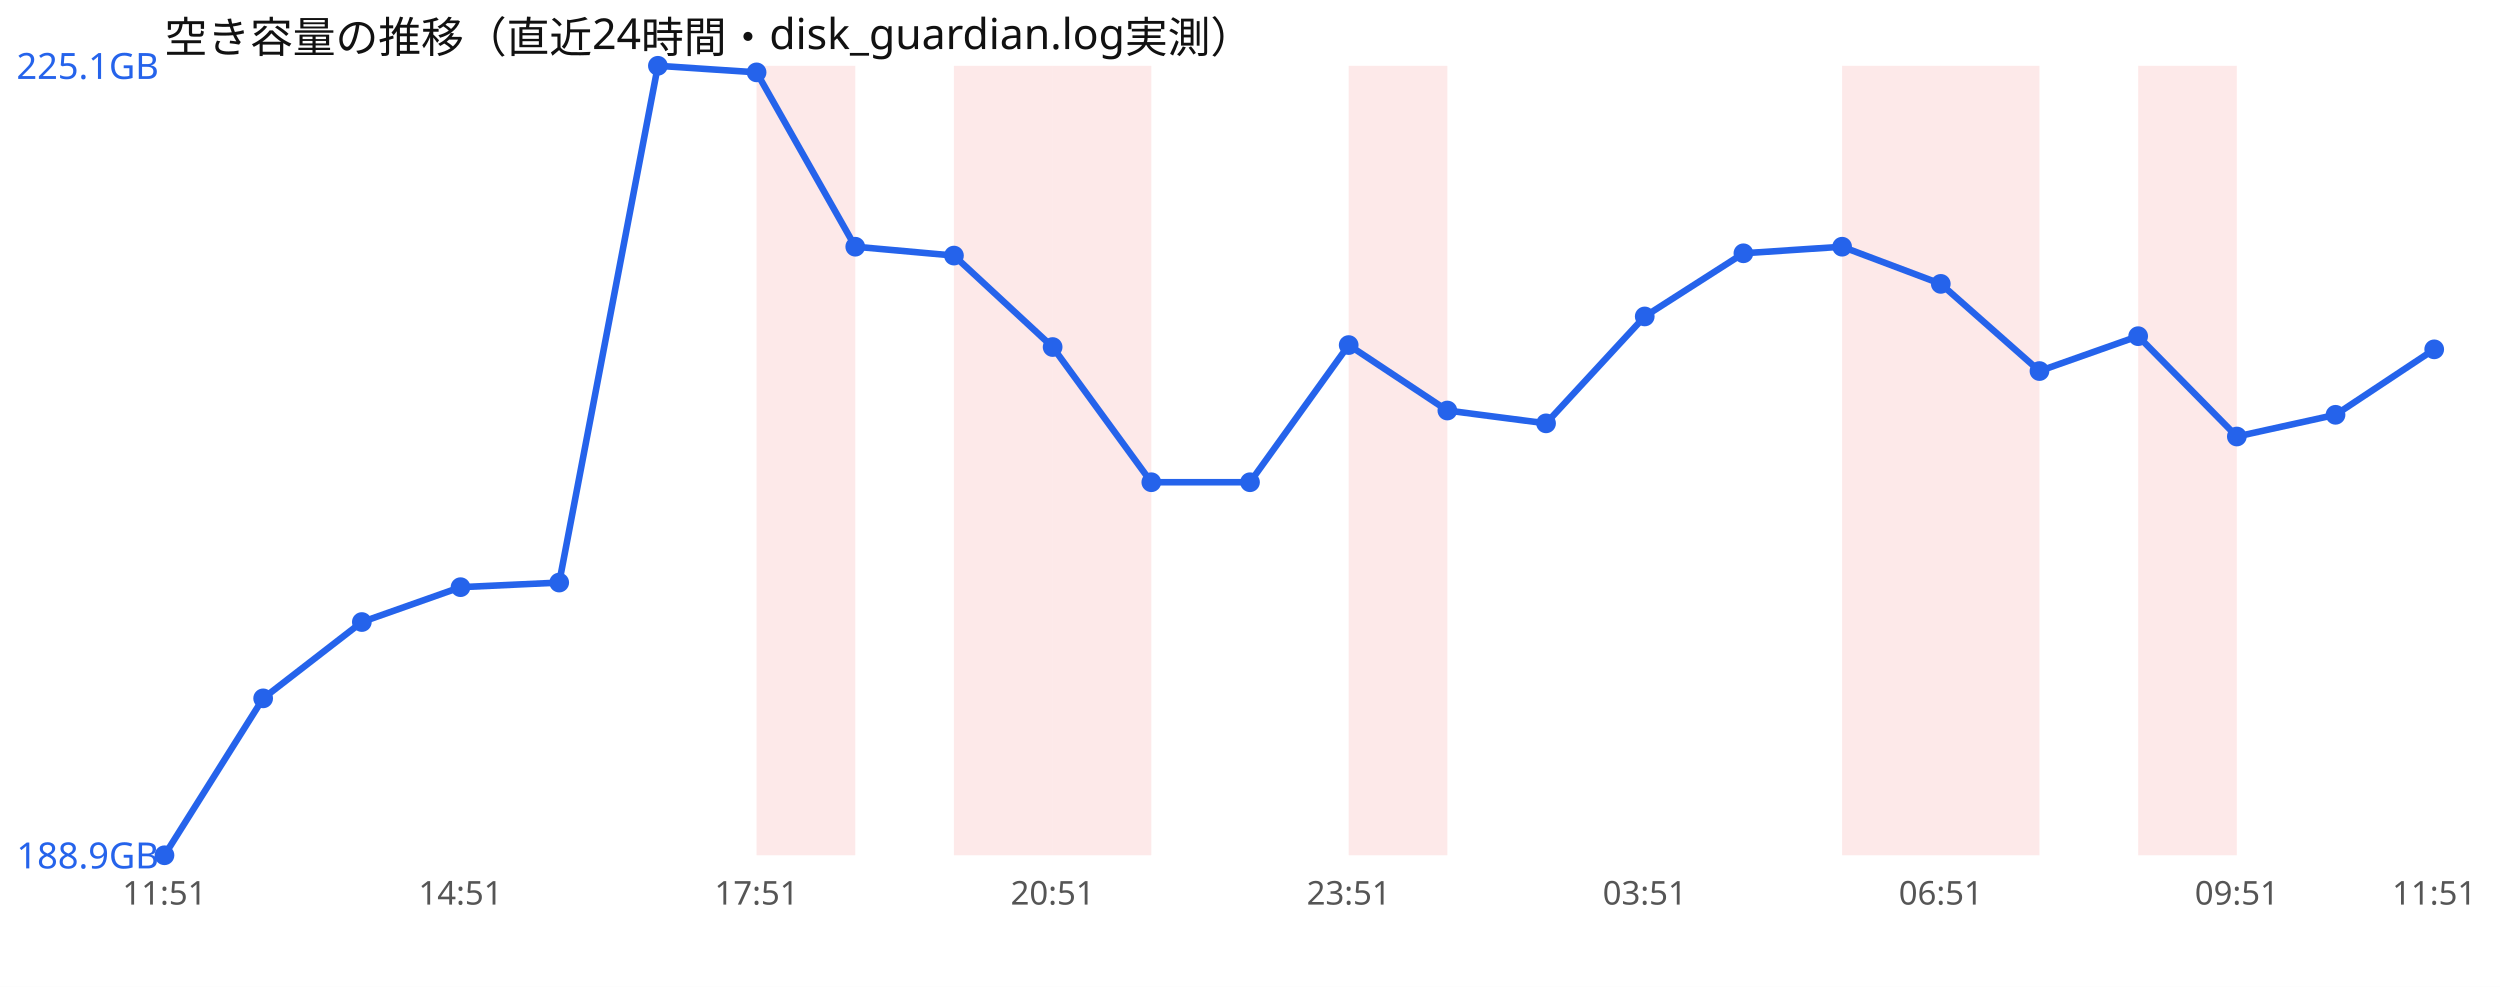
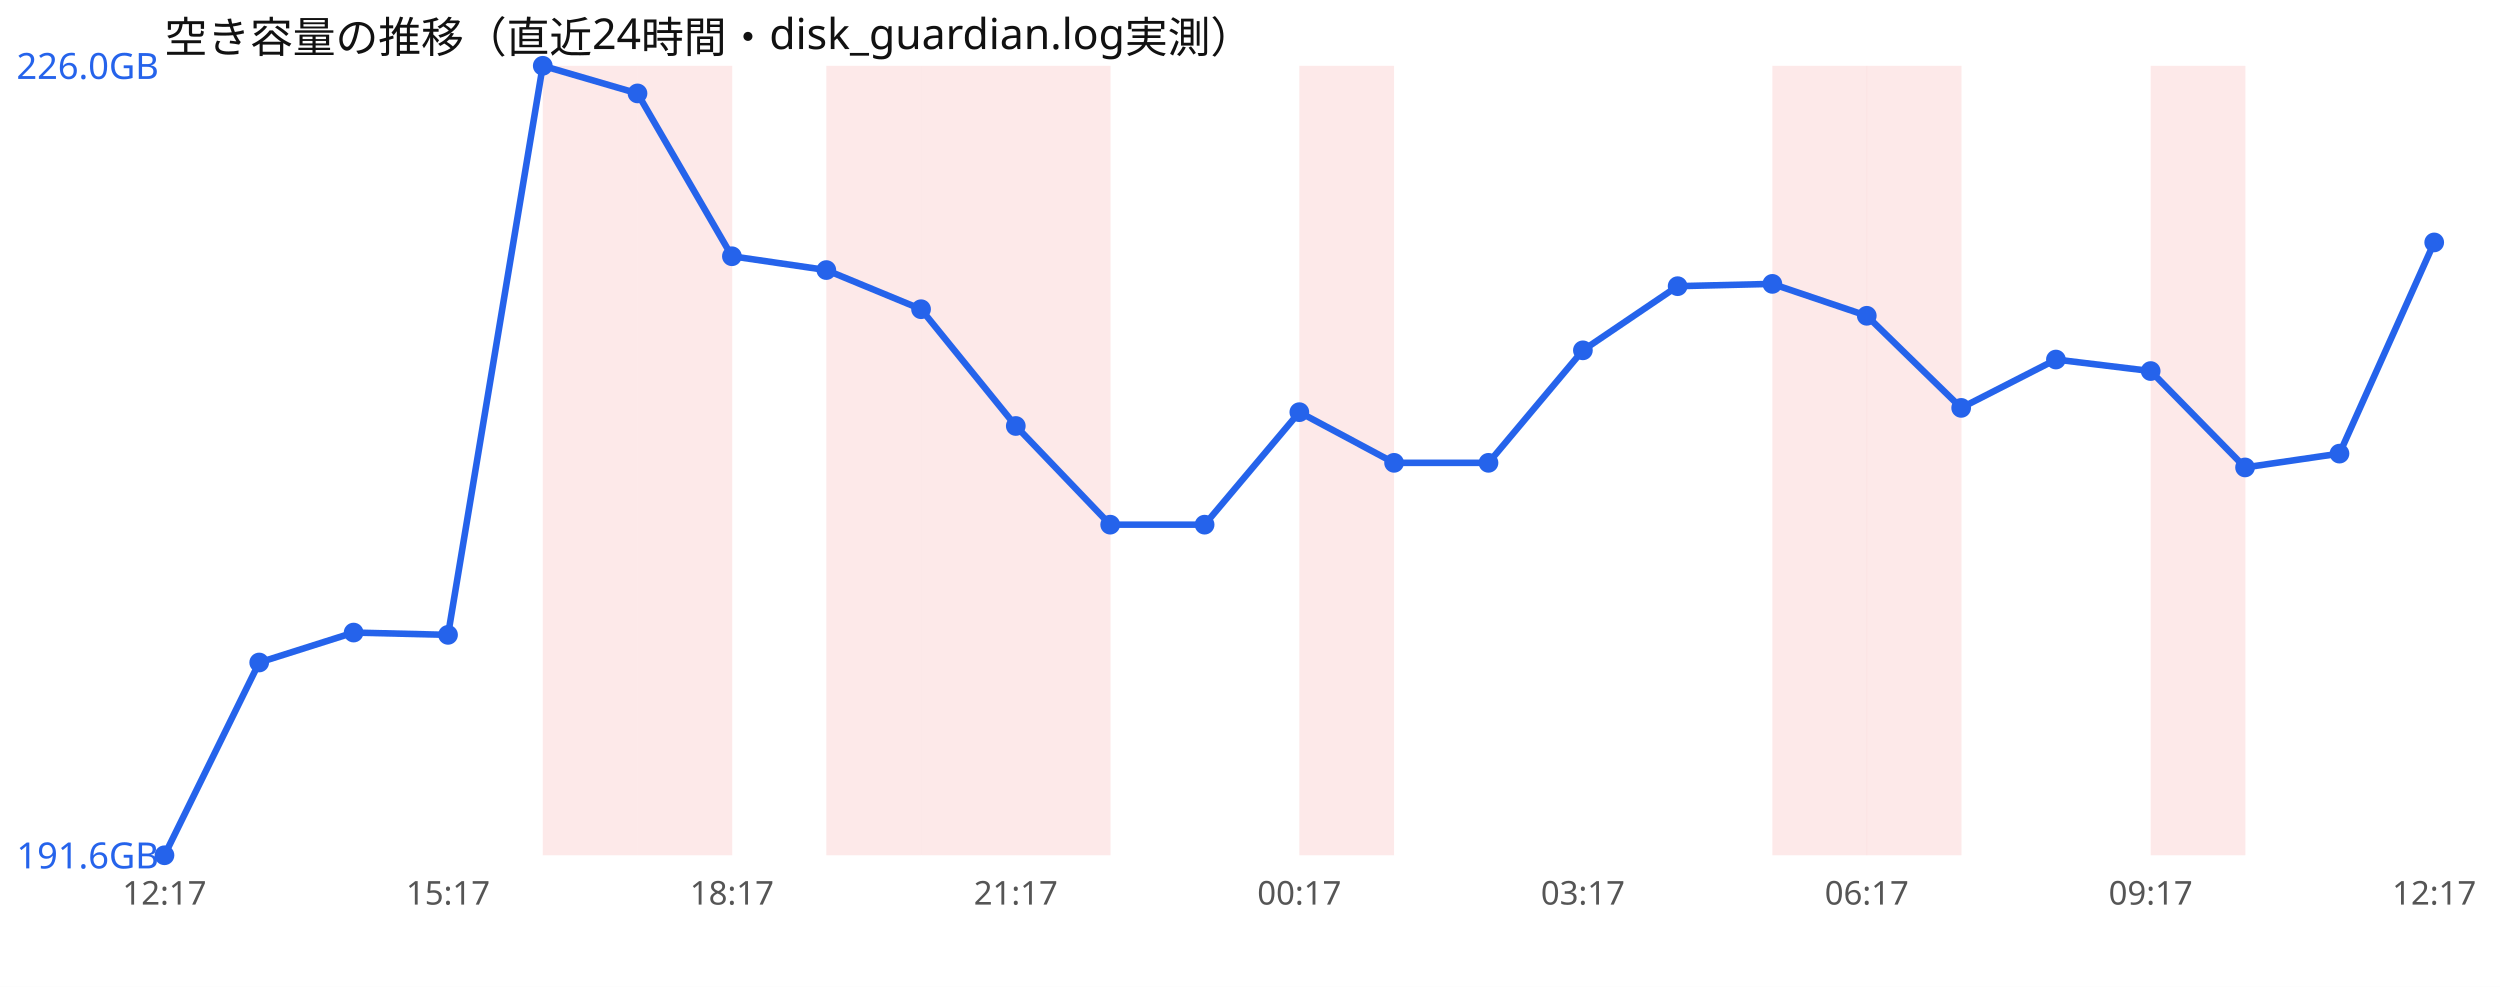
<svg xmlns="http://www.w3.org/2000/svg" width="760" height="300" viewBox="0 0 760 300" font-family="sans-serif">
  <rect width="760" height="300" fill="#ffffff" />
  <text x="50" y="16" font-size="13" fill="#111">空き容量の推移（直近24時間・disk_guardian.log実測）</text>
-   <rect x="230.0" y="20" width="30.0" height="240" fill="#ef4444" opacity="0.12" />
-   <rect x="290.0" y="20" width="30.0" height="240" fill="#ef4444" opacity="0.12" />
-   <rect x="320.0" y="20" width="30.0" height="240" fill="#ef4444" opacity="0.12" />
-   <rect x="410.0" y="20" width="30.0" height="240" fill="#ef4444" opacity="0.12" />
-   <rect x="560.0" y="20" width="30.0" height="240" fill="#ef4444" opacity="0.12" />
-   <rect x="590.0" y="20" width="30.0" height="240" fill="#ef4444" opacity="0.12" />
-   <rect x="650.0" y="20" width="30.0" height="240" fill="#ef4444" opacity="0.12" />
-   <polyline points="50.0,260.0 80.0,212.3 110.0,189.1 140.0,178.5 170.0,177.1 200.0,20.0 230.0,22.0 260.0,75.0 290.0,77.7 320.0,105.5 350.0,146.6 380.0,146.6 410.0,104.9 440.0,124.8 470.0,128.7 500.0,96.2 530.0,77.0 560.0,75.0 590.0,86.3 620.0,112.8 650.0,102.2 680.0,132.7 710.0,126.1 740.0,106.2" fill="none" stroke="#2563eb" stroke-width="2" />
+   <rect x="165.0" y="20" width="28.8" height="240" fill="#ef4444" opacity="0.12" />
+   <rect x="193.8" y="20" width="28.8" height="240" fill="#ef4444" opacity="0.12" />
+   <rect x="251.2" y="20" width="28.8" height="240" fill="#ef4444" opacity="0.12" />
+   <rect x="280.0" y="20" width="28.8" height="240" fill="#ef4444" opacity="0.12" />
+   <rect x="308.8" y="20" width="28.8" height="240" fill="#ef4444" opacity="0.12" />
+   <rect x="395.0" y="20" width="28.8" height="240" fill="#ef4444" opacity="0.12" />
+   <rect x="538.8" y="20" width="28.8" height="240" fill="#ef4444" opacity="0.12" />
+   <rect x="567.5" y="20" width="28.8" height="240" fill="#ef4444" opacity="0.12" />
+   <rect x="653.8" y="20" width="28.8" height="240" fill="#ef4444" opacity="0.12" />
+   <polyline points="50.0,260.0 78.8,201.4 107.5,192.3 136.2,193.0 165.0,20.0 193.8,28.4 222.5,77.9 251.2,82.1 280.0,94.0 308.8,129.5 337.5,159.5 366.2,159.5 395.0,125.3 423.8,140.7 452.5,140.7 481.2,106.5 510.0,87.0 538.8,86.3 567.5,96.0 596.2,124.0 625.0,109.3 653.8,112.8 682.5,142.1 711.2,137.9 740.0,73.7" fill="none" stroke="#2563eb" stroke-width="2" />
  <circle cx="50.0" cy="260.0" r="3" fill="#2563eb" />
-   <circle cx="80.0" cy="212.3" r="3" fill="#2563eb" />
-   <circle cx="110.0" cy="189.1" r="3" fill="#2563eb" />
-   <circle cx="140.0" cy="178.5" r="3" fill="#2563eb" />
-   <circle cx="170.0" cy="177.1" r="3" fill="#2563eb" />
-   <circle cx="200.0" cy="20.0" r="3" fill="#2563eb" />
-   <circle cx="230.0" cy="22.0" r="3" fill="#2563eb" />
-   <circle cx="260.0" cy="75.0" r="3" fill="#2563eb" />
-   <circle cx="290.0" cy="77.7" r="3" fill="#2563eb" />
-   <circle cx="320.0" cy="105.5" r="3" fill="#2563eb" />
-   <circle cx="350.0" cy="146.6" r="3" fill="#2563eb" />
-   <circle cx="380.0" cy="146.6" r="3" fill="#2563eb" />
-   <circle cx="410.0" cy="104.9" r="3" fill="#2563eb" />
-   <circle cx="440.0" cy="124.8" r="3" fill="#2563eb" />
-   <circle cx="470.0" cy="128.7" r="3" fill="#2563eb" />
-   <circle cx="500.0" cy="96.2" r="3" fill="#2563eb" />
-   <circle cx="530.0" cy="77.0" r="3" fill="#2563eb" />
-   <circle cx="560.0" cy="75.0" r="3" fill="#2563eb" />
-   <circle cx="590.0" cy="86.3" r="3" fill="#2563eb" />
-   <circle cx="620.0" cy="112.8" r="3" fill="#2563eb" />
-   <circle cx="650.0" cy="102.2" r="3" fill="#2563eb" />
-   <circle cx="680.0" cy="132.7" r="3" fill="#2563eb" />
-   <circle cx="710.0" cy="126.1" r="3" fill="#2563eb" />
-   <circle cx="740.0" cy="106.2" r="3" fill="#2563eb" />
-   <text x="5" y="24.0" font-size="11" fill="#2563eb">225.1GB</text>
-   <text x="5" y="264.0" font-size="11" fill="#2563eb">188.9GB</text>
-   <text x="50.0" y="275" font-size="10" fill="#555" text-anchor="middle">11:51</text>
-   <text x="140.0" y="275" font-size="10" fill="#555" text-anchor="middle">14:51</text>
-   <text x="230.0" y="275" font-size="10" fill="#555" text-anchor="middle">17:51</text>
-   <text x="320.0" y="275" font-size="10" fill="#555" text-anchor="middle">20:51</text>
-   <text x="410.0" y="275" font-size="10" fill="#555" text-anchor="middle">23:51</text>
-   <text x="500.0" y="275" font-size="10" fill="#555" text-anchor="middle">03:51</text>
-   <text x="590.0" y="275" font-size="10" fill="#555" text-anchor="middle">06:51</text>
-   <text x="680.0" y="275" font-size="10" fill="#555" text-anchor="middle">09:51</text>
-   <text x="740.0" y="275" font-size="10" fill="#555" text-anchor="middle">11:51</text>
+   <circle cx="78.8" cy="201.4" r="3" fill="#2563eb" />
+   <circle cx="107.5" cy="192.3" r="3" fill="#2563eb" />
+   <circle cx="136.2" cy="193.0" r="3" fill="#2563eb" />
+   <circle cx="165.0" cy="20.0" r="3" fill="#2563eb" />
+   <circle cx="193.8" cy="28.4" r="3" fill="#2563eb" />
+   <circle cx="222.5" cy="77.9" r="3" fill="#2563eb" />
+   <circle cx="251.2" cy="82.1" r="3" fill="#2563eb" />
+   <circle cx="280.0" cy="94.0" r="3" fill="#2563eb" />
+   <circle cx="308.8" cy="129.5" r="3" fill="#2563eb" />
+   <circle cx="337.5" cy="159.5" r="3" fill="#2563eb" />
+   <circle cx="366.2" cy="159.5" r="3" fill="#2563eb" />
+   <circle cx="395.0" cy="125.3" r="3" fill="#2563eb" />
+   <circle cx="423.8" cy="140.7" r="3" fill="#2563eb" />
+   <circle cx="452.5" cy="140.7" r="3" fill="#2563eb" />
+   <circle cx="481.2" cy="106.5" r="3" fill="#2563eb" />
+   <circle cx="510.0" cy="87.0" r="3" fill="#2563eb" />
+   <circle cx="538.8" cy="86.3" r="3" fill="#2563eb" />
+   <circle cx="567.5" cy="96.0" r="3" fill="#2563eb" />
+   <circle cx="596.2" cy="124.0" r="3" fill="#2563eb" />
+   <circle cx="625.0" cy="109.3" r="3" fill="#2563eb" />
+   <circle cx="653.8" cy="112.8" r="3" fill="#2563eb" />
+   <circle cx="682.5" cy="142.1" r="3" fill="#2563eb" />
+   <circle cx="711.2" cy="137.9" r="3" fill="#2563eb" />
+   <circle cx="740.0" cy="73.7" r="3" fill="#2563eb" />
+   <text x="5" y="24.0" font-size="11" fill="#2563eb">226.0GB</text>
+   <text x="5" y="264.0" font-size="11" fill="#2563eb">191.6GB</text>
+   <text x="50.0" y="275" font-size="10" fill="#555" text-anchor="middle">12:17</text>
+   <text x="136.2" y="275" font-size="10" fill="#555" text-anchor="middle">15:17</text>
+   <text x="222.5" y="275" font-size="10" fill="#555" text-anchor="middle">18:17</text>
+   <text x="308.8" y="275" font-size="10" fill="#555" text-anchor="middle">21:17</text>
+   <text x="395.0" y="275" font-size="10" fill="#555" text-anchor="middle">00:17</text>
+   <text x="481.2" y="275" font-size="10" fill="#555" text-anchor="middle">03:17</text>
+   <text x="567.5" y="275" font-size="10" fill="#555" text-anchor="middle">06:17</text>
+   <text x="653.8" y="275" font-size="10" fill="#555" text-anchor="middle">09:17</text>
+   <text x="740.0" y="275" font-size="10" fill="#555" text-anchor="middle">12:17</text>
</svg>
